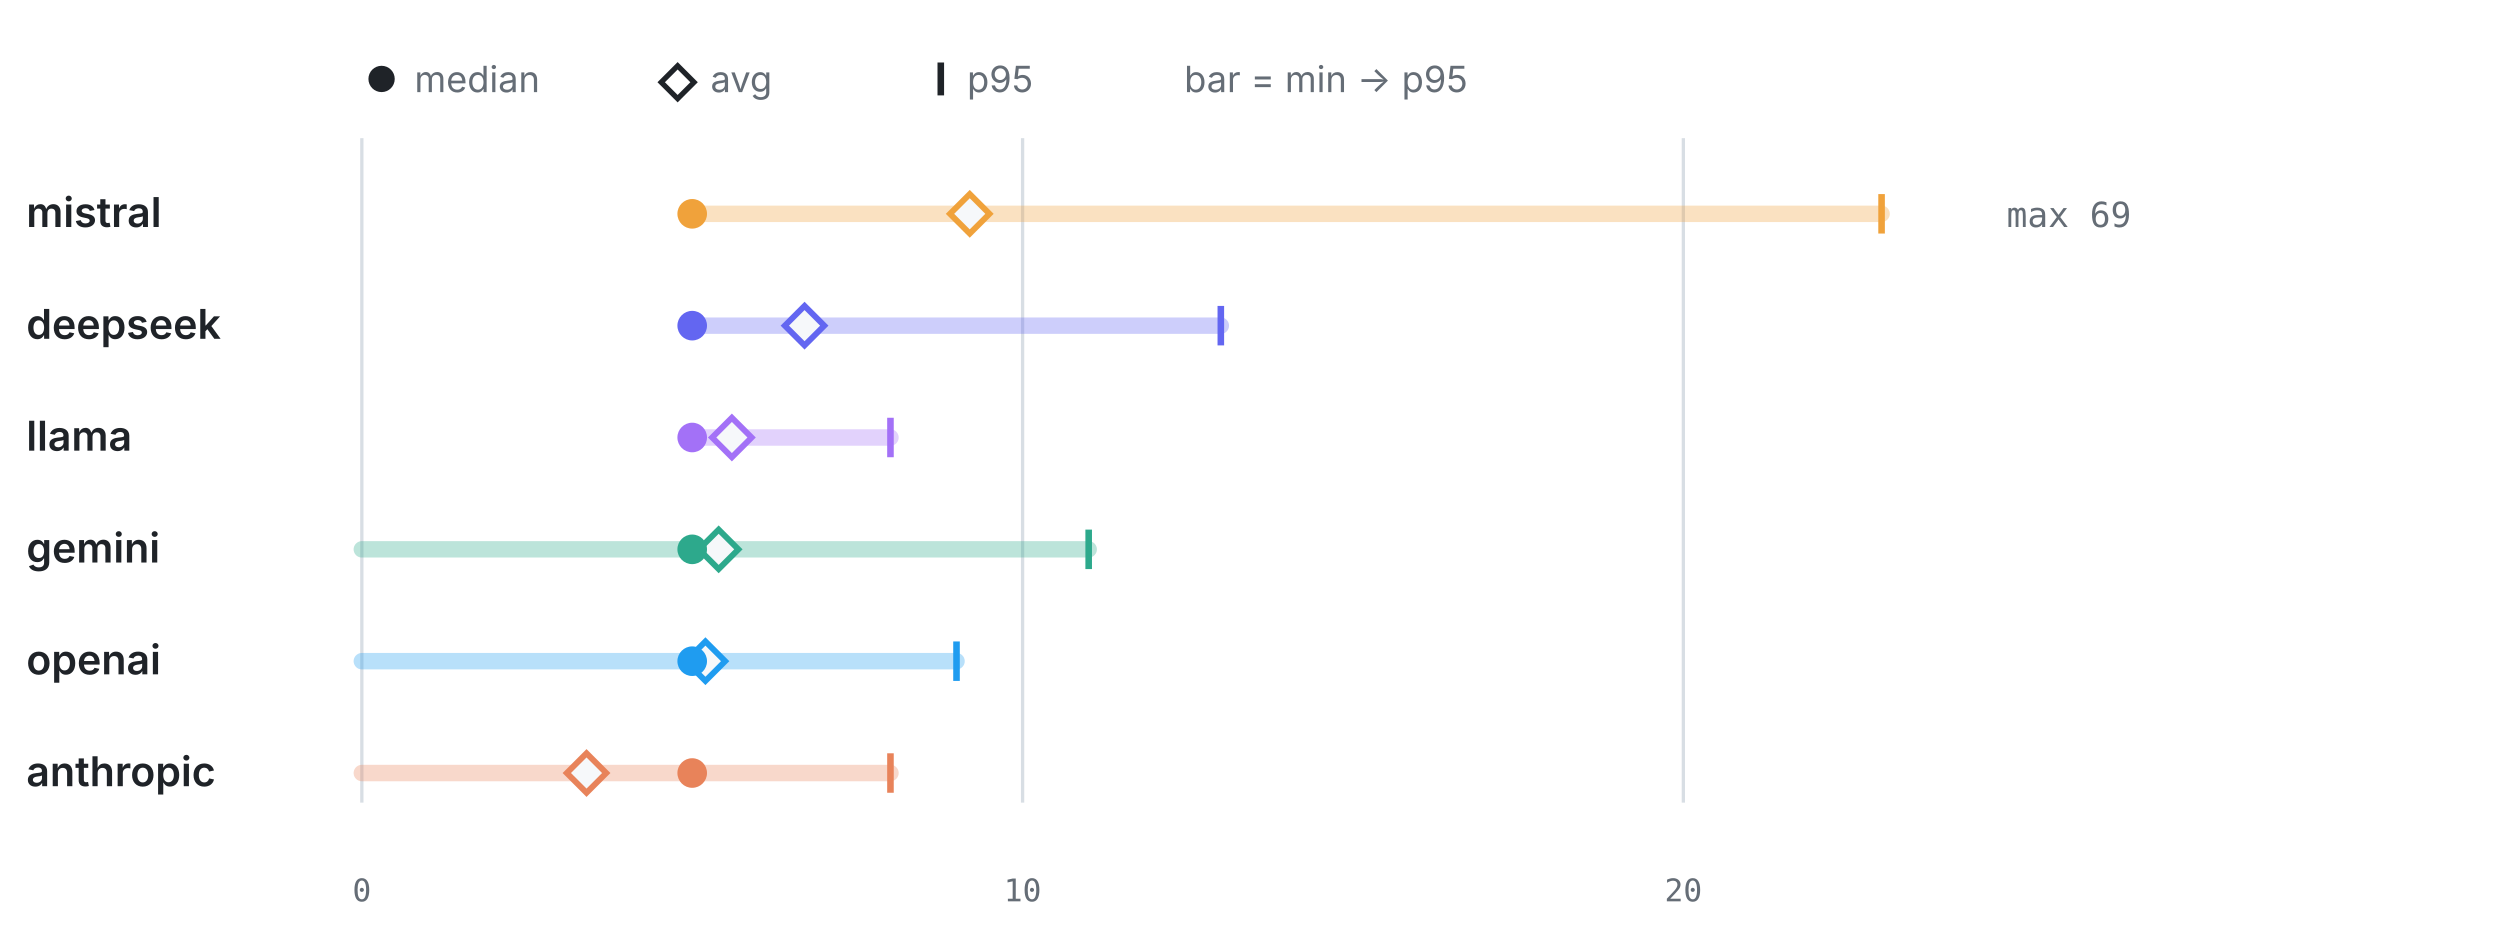
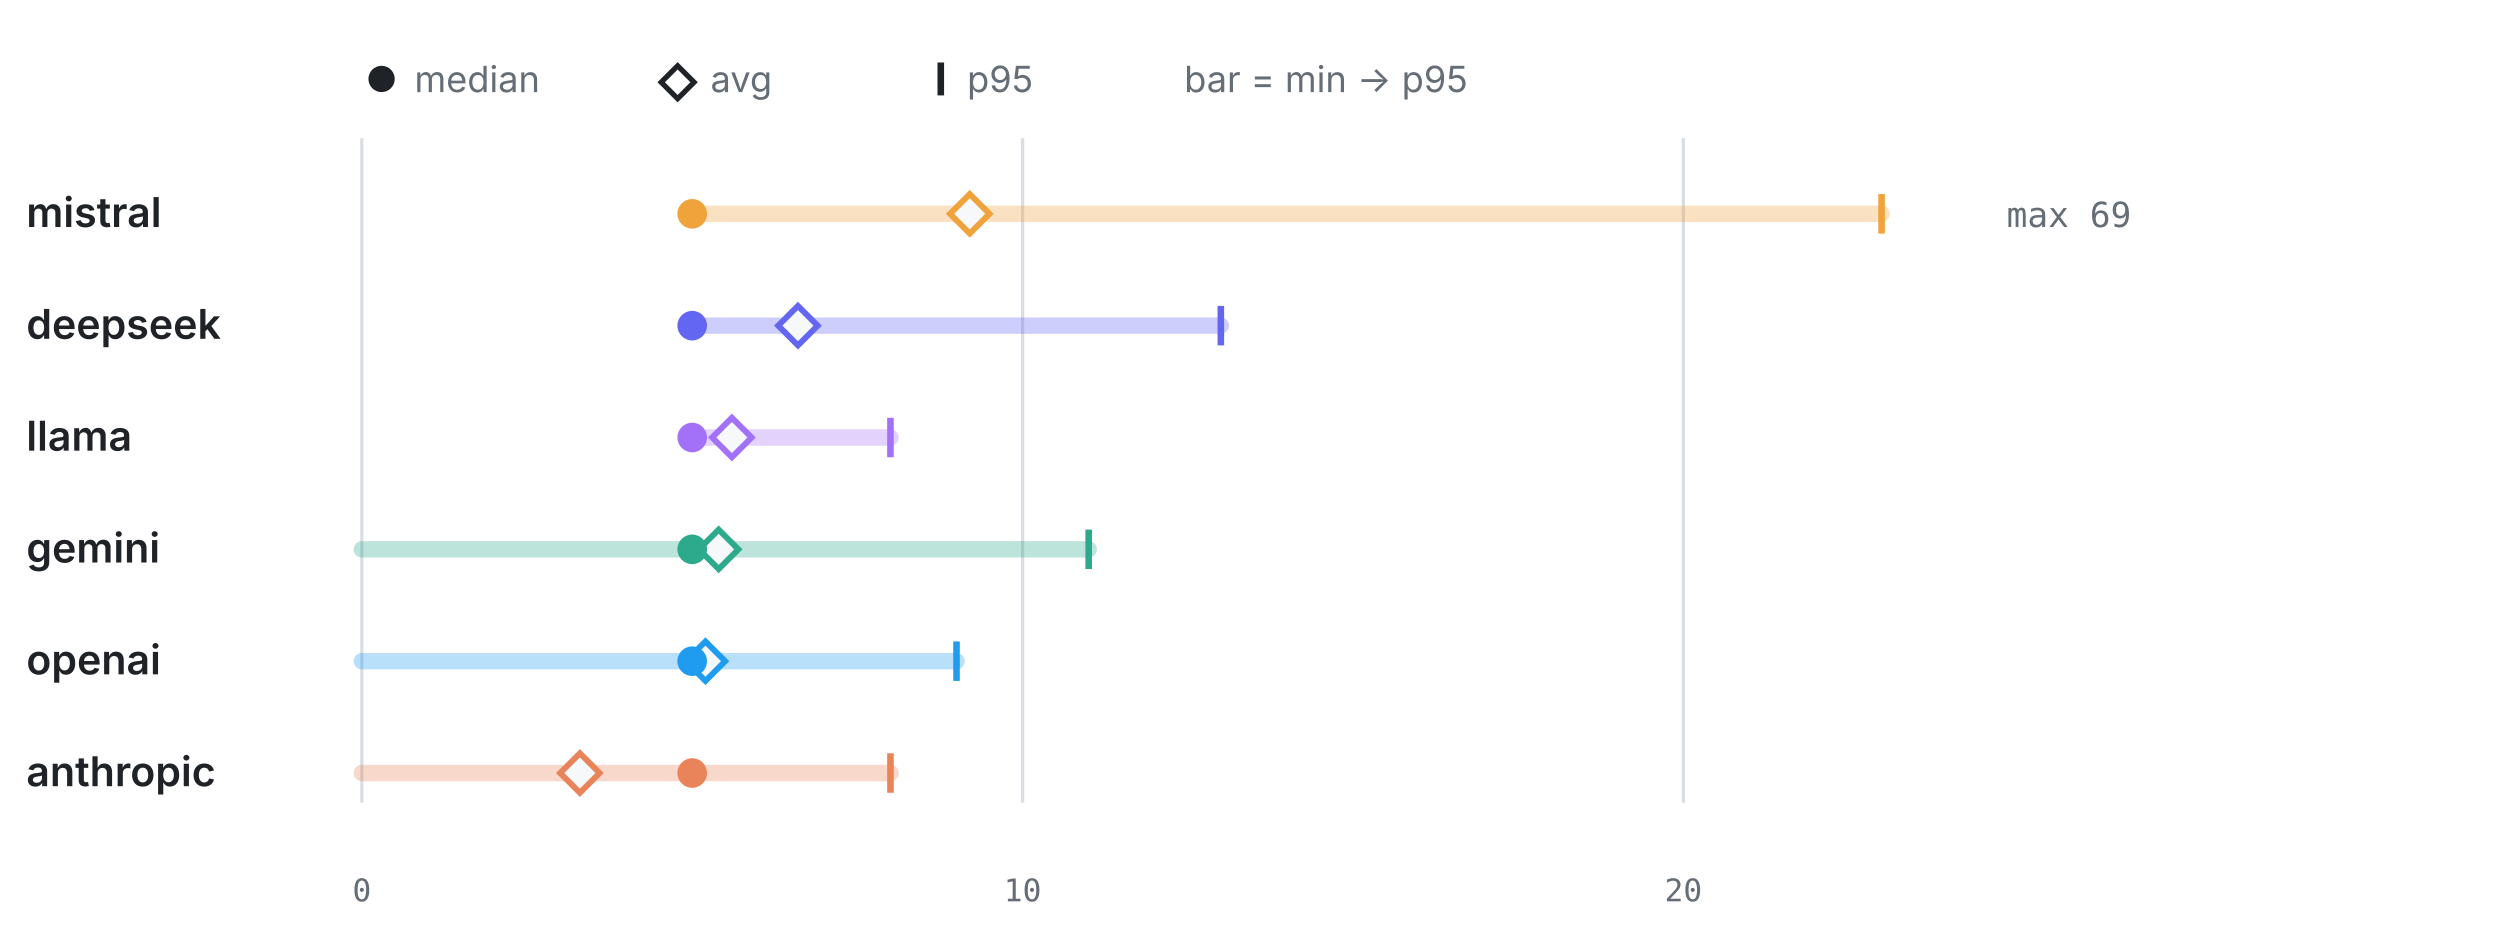
<svg xmlns="http://www.w3.org/2000/svg" viewBox="0 0 760 286" width="760" height="286" role="img" aria-label="LLM calls per test by provider" font-family="-apple-system,BlinkMacSystemFont,'Segoe UI',system-ui,sans-serif">
  <circle cx="116" cy="24" r="4" fill="#1f2328" />
  <text x="126" y="28" font-size="11" font-weight="400" text-anchor="start" fill="#656d76">median</text>
  <path d="M206 20 l5 5 -5 5 -5 -5 z" fill="none" stroke="#1f2328" stroke-width="1.6" />
  <text x="216" y="28" font-size="11" font-weight="400" text-anchor="start" fill="#656d76">avg</text>
  <line x1="286" y1="19" x2="286" y2="29" stroke="#1f2328" stroke-width="2" />
  <text x="294" y="28" font-size="11" font-weight="400" text-anchor="start" fill="#656d76">p95</text>
  <text x="360" y="28" font-size="11" font-weight="400" text-anchor="start" fill="#656d76">bar = min → p95</text>
  <line x1="110" y1="42" x2="110" y2="244" stroke="#d8dee4" stroke-width="1" />
  <text x="110" y="274" font-size="9.5" font-weight="400" text-anchor="middle" fill="#656d76" font-family="ui-monospace,SFMono-Regular,Menlo,monospace">0</text>
  <line x1="310.87" y1="42" x2="310.87" y2="244" stroke="#d8dee4" stroke-width="1" />
  <text x="310.87" y="274" font-size="9.5" font-weight="400" text-anchor="middle" fill="#656d76" font-family="ui-monospace,SFMono-Regular,Menlo,monospace">10</text>
  <line x1="511.74" y1="42" x2="511.74" y2="244" stroke="#d8dee4" stroke-width="1" />
  <text x="511.74" y="274" font-size="9.5" font-weight="400" text-anchor="middle" fill="#656d76" font-family="ui-monospace,SFMono-Regular,Menlo,monospace">20</text>
  <text x="8" y="69" font-size="12.5" font-weight="600" text-anchor="start" fill="#1f2328">mistral</text>
  <line x1="210.43" y1="65" x2="572" y2="65" stroke="#F0A23B" stroke-width="5" stroke-linecap="round" opacity="0.32" />
  <line x1="572" y1="59" x2="572" y2="71" stroke="#F0A23B" stroke-width="2" />
  <path d="M294.8 59 l6 6 -6 6 -6 -6 z" fill="#f6f8fa" stroke="#F0A23B" stroke-width="1.8" />
  <circle cx="210.43" cy="65" r="4.5" fill="#F0A23B" />
  <text x="610" y="69" font-size="10.5" font-weight="400" text-anchor="start" fill="#656d76" font-family="ui-monospace,SFMono-Regular,Menlo,monospace">max 69</text>
  <text x="8" y="103" font-size="12.5" font-weight="600" text-anchor="start" fill="#1f2328">deepseek</text>
  <line x1="210.43" y1="99" x2="371.13" y2="99" stroke="#6366F1" stroke-width="5" stroke-linecap="round" opacity="0.32" />
  <line x1="371.13" y1="93" x2="371.13" y2="105" stroke="#6366F1" stroke-width="2" />
-   <path d="M244.58 93 l6 6 -6 6 -6 -6 z" fill="#f6f8fa" stroke="#6366F1" stroke-width="1.8" />
+   <path d="M242.57 93 l6 6 -6 6 -6 -6 z" fill="#f6f8fa" stroke="#6366F1" stroke-width="1.8" />
  <circle cx="210.43" cy="99" r="4.5" fill="#6366F1" />
  <text x="8" y="137" font-size="12.5" font-weight="600" text-anchor="start" fill="#1f2328">llama</text>
  <line x1="210.43" y1="133" x2="270.7" y2="133" stroke="#A371F7" stroke-width="5" stroke-linecap="round" opacity="0.32" />
  <line x1="270.7" y1="127" x2="270.7" y2="139" stroke="#A371F7" stroke-width="2" />
  <path d="M222.49 127 l6 6 -6 6 -6 -6 z" fill="#f6f8fa" stroke="#A371F7" stroke-width="1.8" />
  <circle cx="210.43" cy="133" r="4.5" fill="#A371F7" />
  <text x="8" y="171" font-size="12.5" font-weight="600" text-anchor="start" fill="#1f2328">gemini</text>
  <line x1="110" y1="167" x2="330.96" y2="167" stroke="#2DA98C" stroke-width="5" stroke-linecap="round" opacity="0.32" />
  <line x1="330.96" y1="161" x2="330.96" y2="173" stroke="#2DA98C" stroke-width="2" />
  <path d="M218.47 161 l6 6 -6 6 -6 -6 z" fill="#f6f8fa" stroke="#2DA98C" stroke-width="1.8" />
  <circle cx="210.43" cy="167" r="4.5" fill="#2DA98C" />
  <text x="8" y="205" font-size="12.5" font-weight="600" text-anchor="start" fill="#1f2328">openai</text>
  <line x1="110" y1="201" x2="290.78" y2="201" stroke="#1F9CF0" stroke-width="5" stroke-linecap="round" opacity="0.32" />
  <line x1="290.78" y1="195" x2="290.78" y2="207" stroke="#1F9CF0" stroke-width="2" />
  <path d="M214.45 195 l6 6 -6 6 -6 -6 z" fill="#f6f8fa" stroke="#1F9CF0" stroke-width="1.8" />
  <circle cx="210.43" cy="201" r="4.5" fill="#1F9CF0" />
  <text x="8" y="239" font-size="12.5" font-weight="600" text-anchor="start" fill="#1f2328">anthropic</text>
  <line x1="110" y1="235" x2="270.7" y2="235" stroke="#E8835A" stroke-width="5" stroke-linecap="round" opacity="0.32" />
  <line x1="270.7" y1="229" x2="270.7" y2="241" stroke="#E8835A" stroke-width="2" />
-   <path d="M178.3 229 l6 6 -6 6 -6 -6 z" fill="#f6f8fa" stroke="#E8835A" stroke-width="1.8" />
+   <path d="M176.29 229 l6 6 -6 6 -6 -6 z" fill="#f6f8fa" stroke="#E8835A" stroke-width="1.8" />
  <circle cx="210.43" cy="235" r="4.5" fill="#E8835A" />
</svg>
